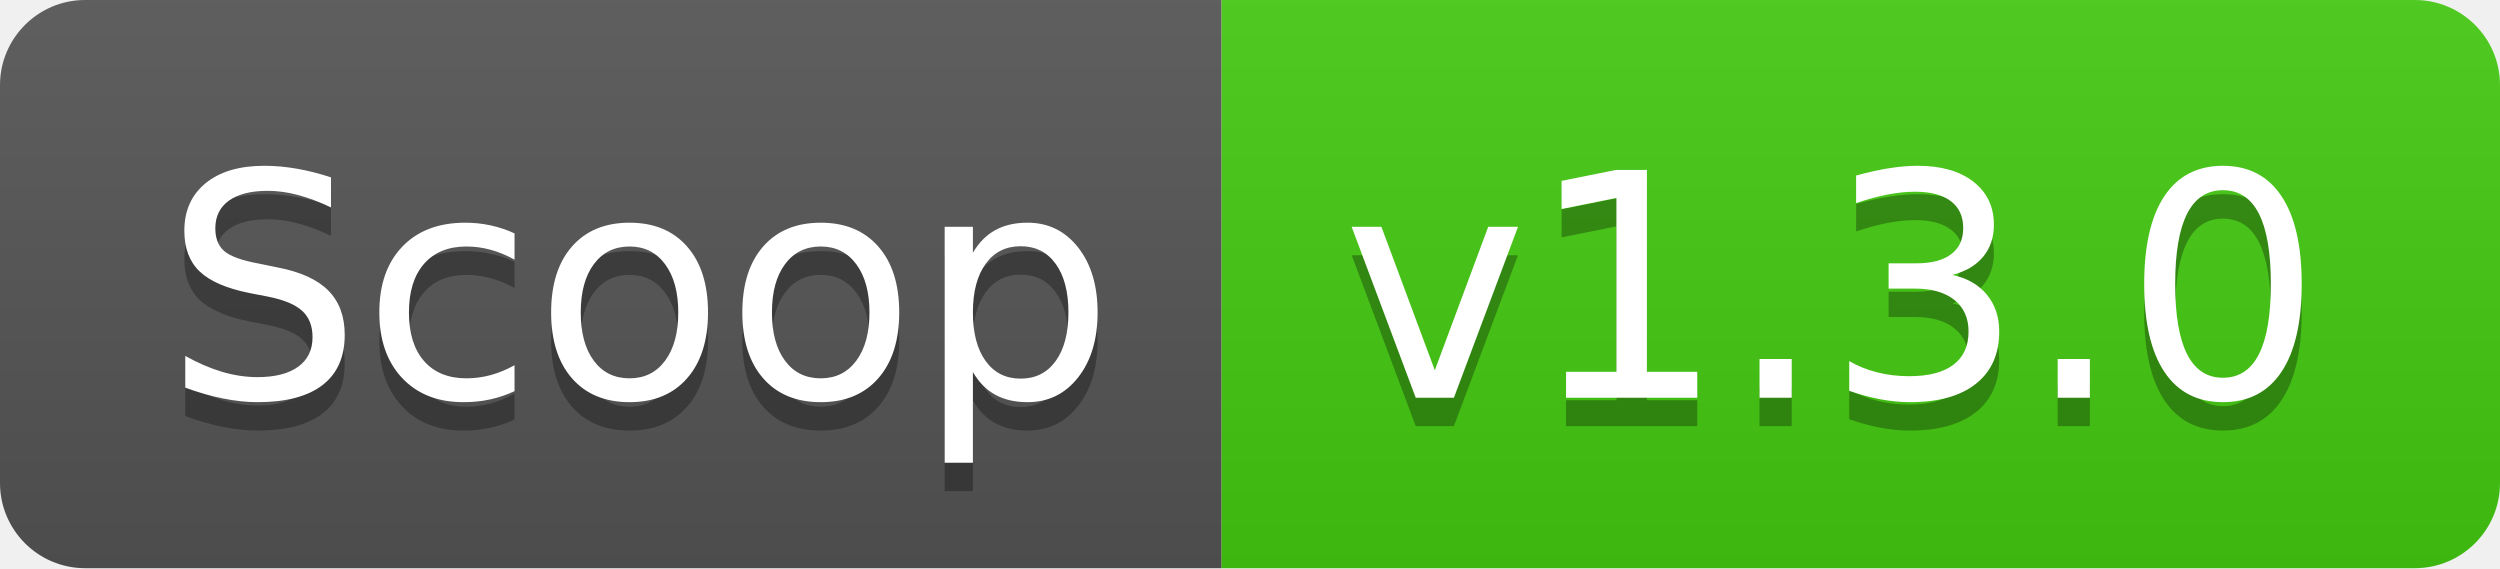
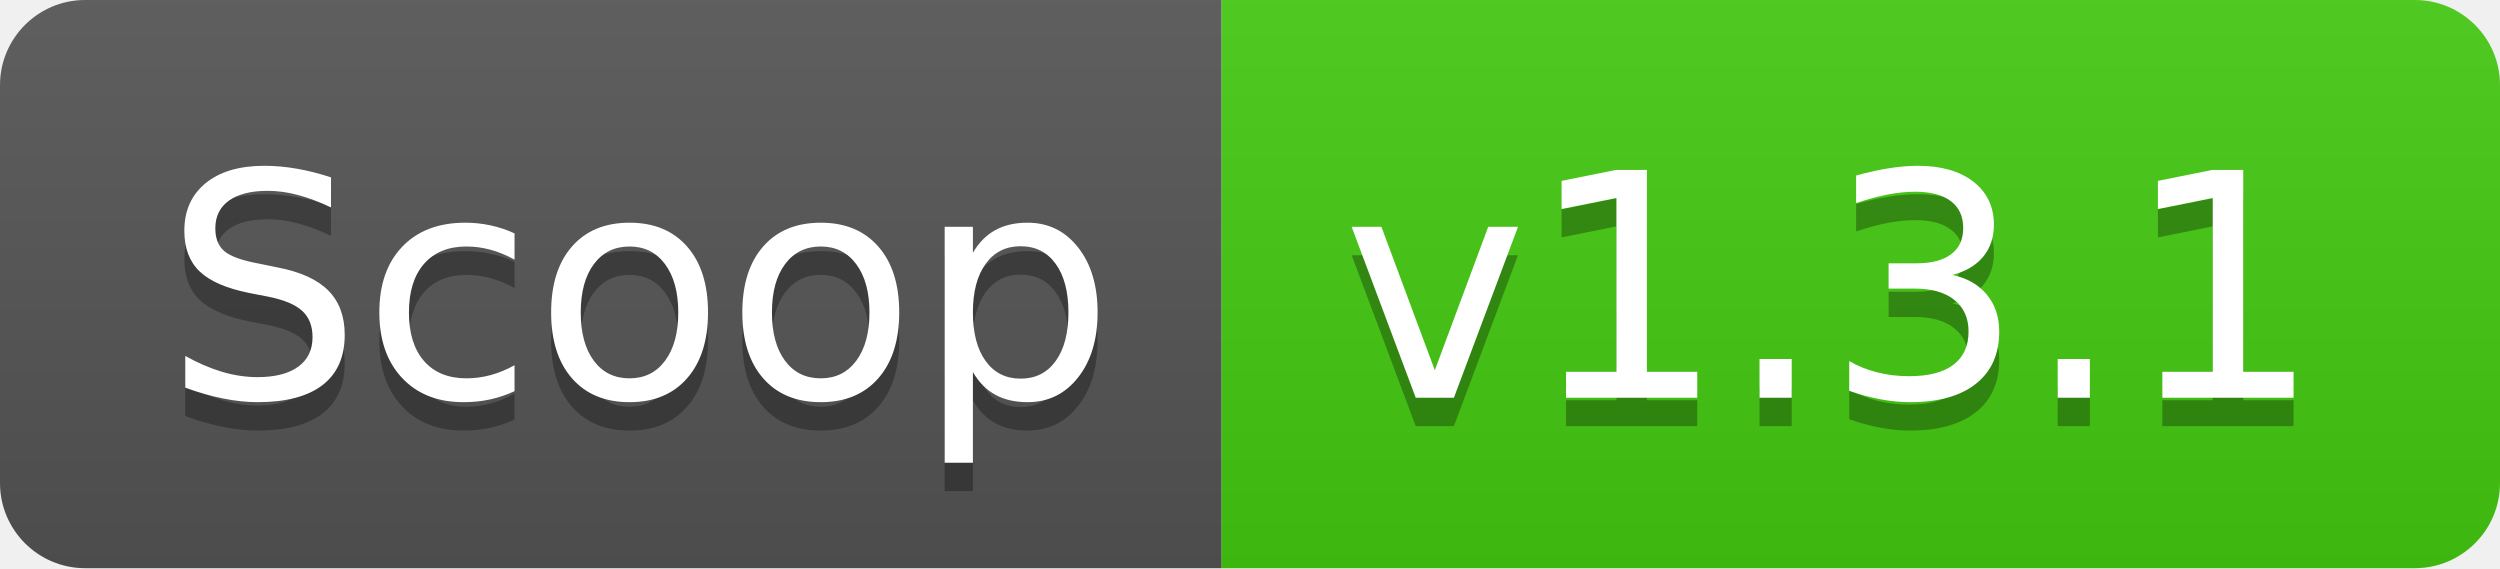
- <svg xmlns="http://www.w3.org/2000/svg" width="88" height="20" role="img" aria-label="Scoop: v1.3.0">
+ <svg xmlns="http://www.w3.org/2000/svg" width="88" height="20" role="img" aria-label="Scoop: v1.3.1">
  <linearGradient id="s" x2="0" y2="100%">
    <stop offset="0" stop-color="#bbb" stop-opacity=".1" />
    <stop offset="1" stop-opacity=".1" />
  </linearGradient>
  <clipPath id="r">
    <rect width="88" height="20" rx="3" fill="#fff" />
  </clipPath>
  <g clip-path="url(#r)">
    <rect width="43" height="20" fill="#555" />
    <rect x="43" width="45" height="20" fill="#4c1" />
    <rect width="88" height="20" fill="url(#s)" />
  </g>
  <g fill="#fff" text-anchor="middle" font-family="Verdana,Geneva,DejaVu Sans,sans-serif" text-rendering="geometricPrecision" font-size="110">
    <text aria-hidden="true" x="225" y="150" fill="#010101" fill-opacity=".3" transform="scale(.1)" textLength="330">Scoop</text>
    <text x="225" y="140" transform="scale(.1)" fill="#fff" textLength="330">Scoop</text>
-     <text aria-hidden="true" x="645" y="150" fill="#010101" fill-opacity=".3" transform="scale(.1)" textLength="350">v1.3.0</text>
-     <text x="645" y="140" transform="scale(.1)" fill="#fff" textLength="350">v1.3.0</text>
+     <text aria-hidden="true" x="645" y="150" fill="#010101" fill-opacity=".3" transform="scale(.1)" textLength="350">v1.3.1</text>
+     <text x="645" y="140" transform="scale(.1)" fill="#fff" textLength="350">v1.3.1</text>
  </g>
</svg>
